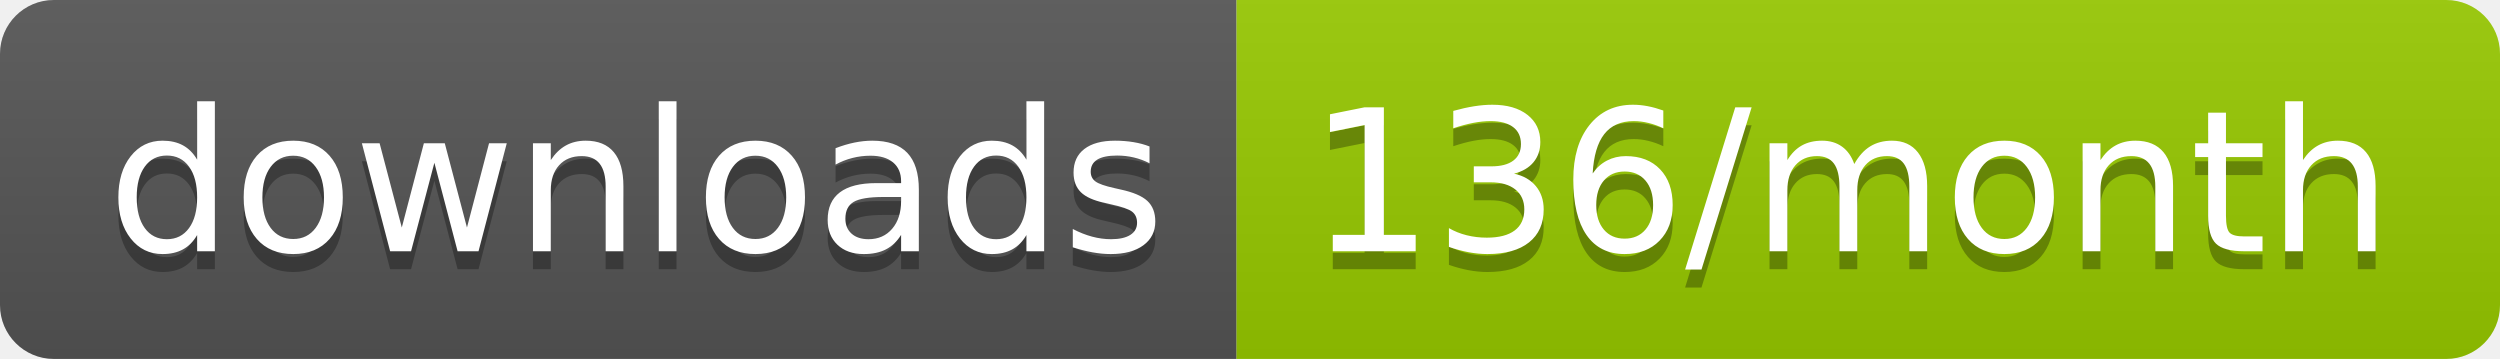
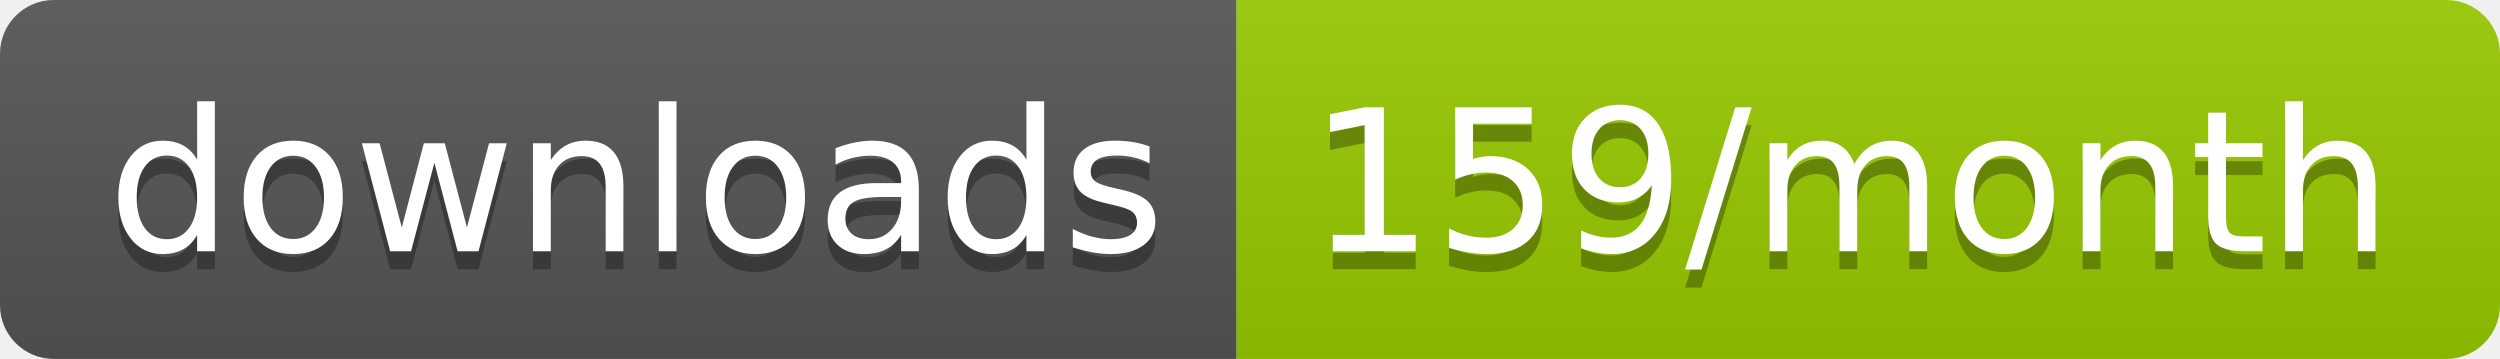
<svg xmlns="http://www.w3.org/2000/svg" width="139.3" height="20">
  <linearGradient id="smooth" x2="0" y2="100%">
    <stop offset="0" stop-color="#bbb" stop-opacity=".1" />
    <stop offset="1" stop-opacity=".1" />
  </linearGradient>
  <clipPath id="round">
    <rect width="139.3" height="20" rx="3" fill="#fff" />
  </clipPath>
  <g clip-path="url(#round)">
    <rect width="68.9" height="20" fill="#555" />
    <rect x="68.9" width="70.4" height="20" fill="#97CA00" />
    <rect width="139.3" height="20" fill="url(#smooth)" />
  </g>
  <g fill="#fff" text-anchor="middle" font-family="DejaVu Sans,Verdana,Geneva,sans-serif" font-size="110">
    <text x="354.5" y="150" fill="#010101" fill-opacity=".3" transform="scale(0.1)" textLength="589.0" lengthAdjust="spacing">downloads</text>
    <text x="354.5" y="140" transform="scale(0.1)" textLength="589.0" lengthAdjust="spacing">downloads</text>
-     <text x="1031.0" y="150" fill="#010101" fill-opacity=".3" transform="scale(0.1)" textLength="604.0" lengthAdjust="spacing">136/month</text>
-     <text x="1031.0" y="140" transform="scale(0.1)" textLength="604.0" lengthAdjust="spacing">136/month</text>
+     <text x="1031.0" y="150" fill="#010101" fill-opacity=".3" transform="scale(0.1)" textLength="604.0" lengthAdjust="spacing">159/month</text>
+     <text x="1031.0" y="140" transform="scale(0.1)" textLength="604.0" lengthAdjust="spacing">159/month</text>
  </g>
</svg>
